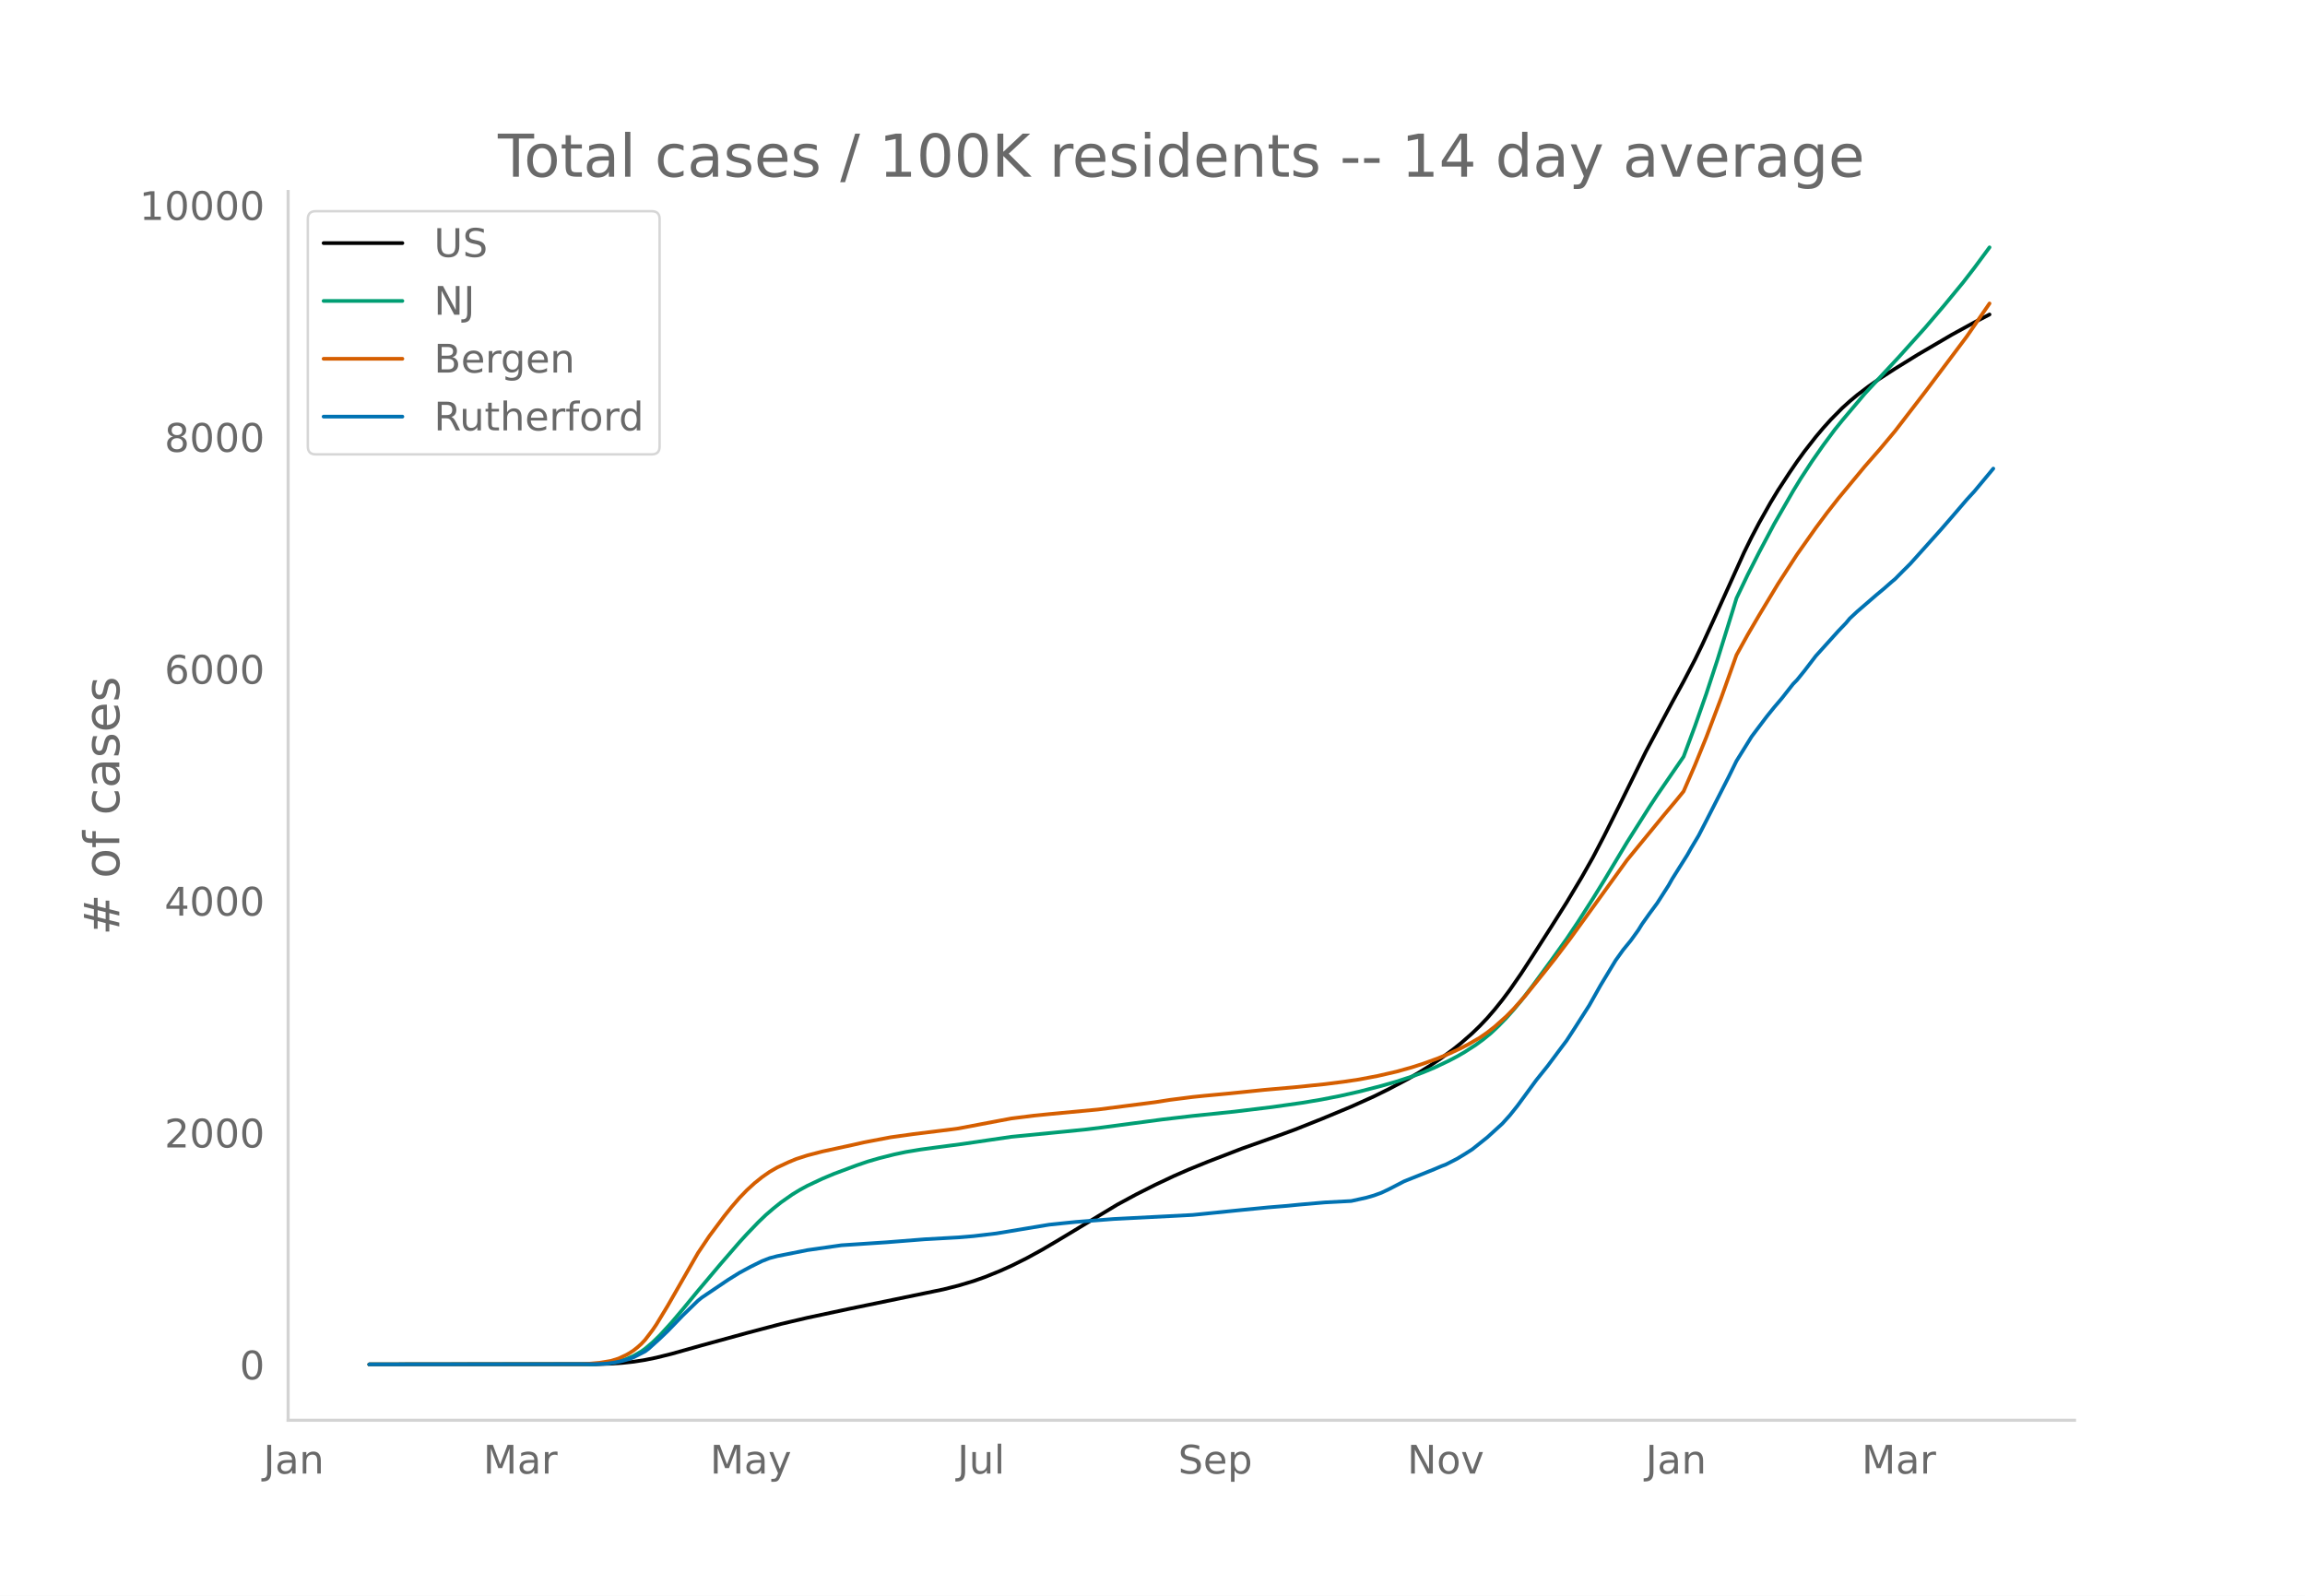
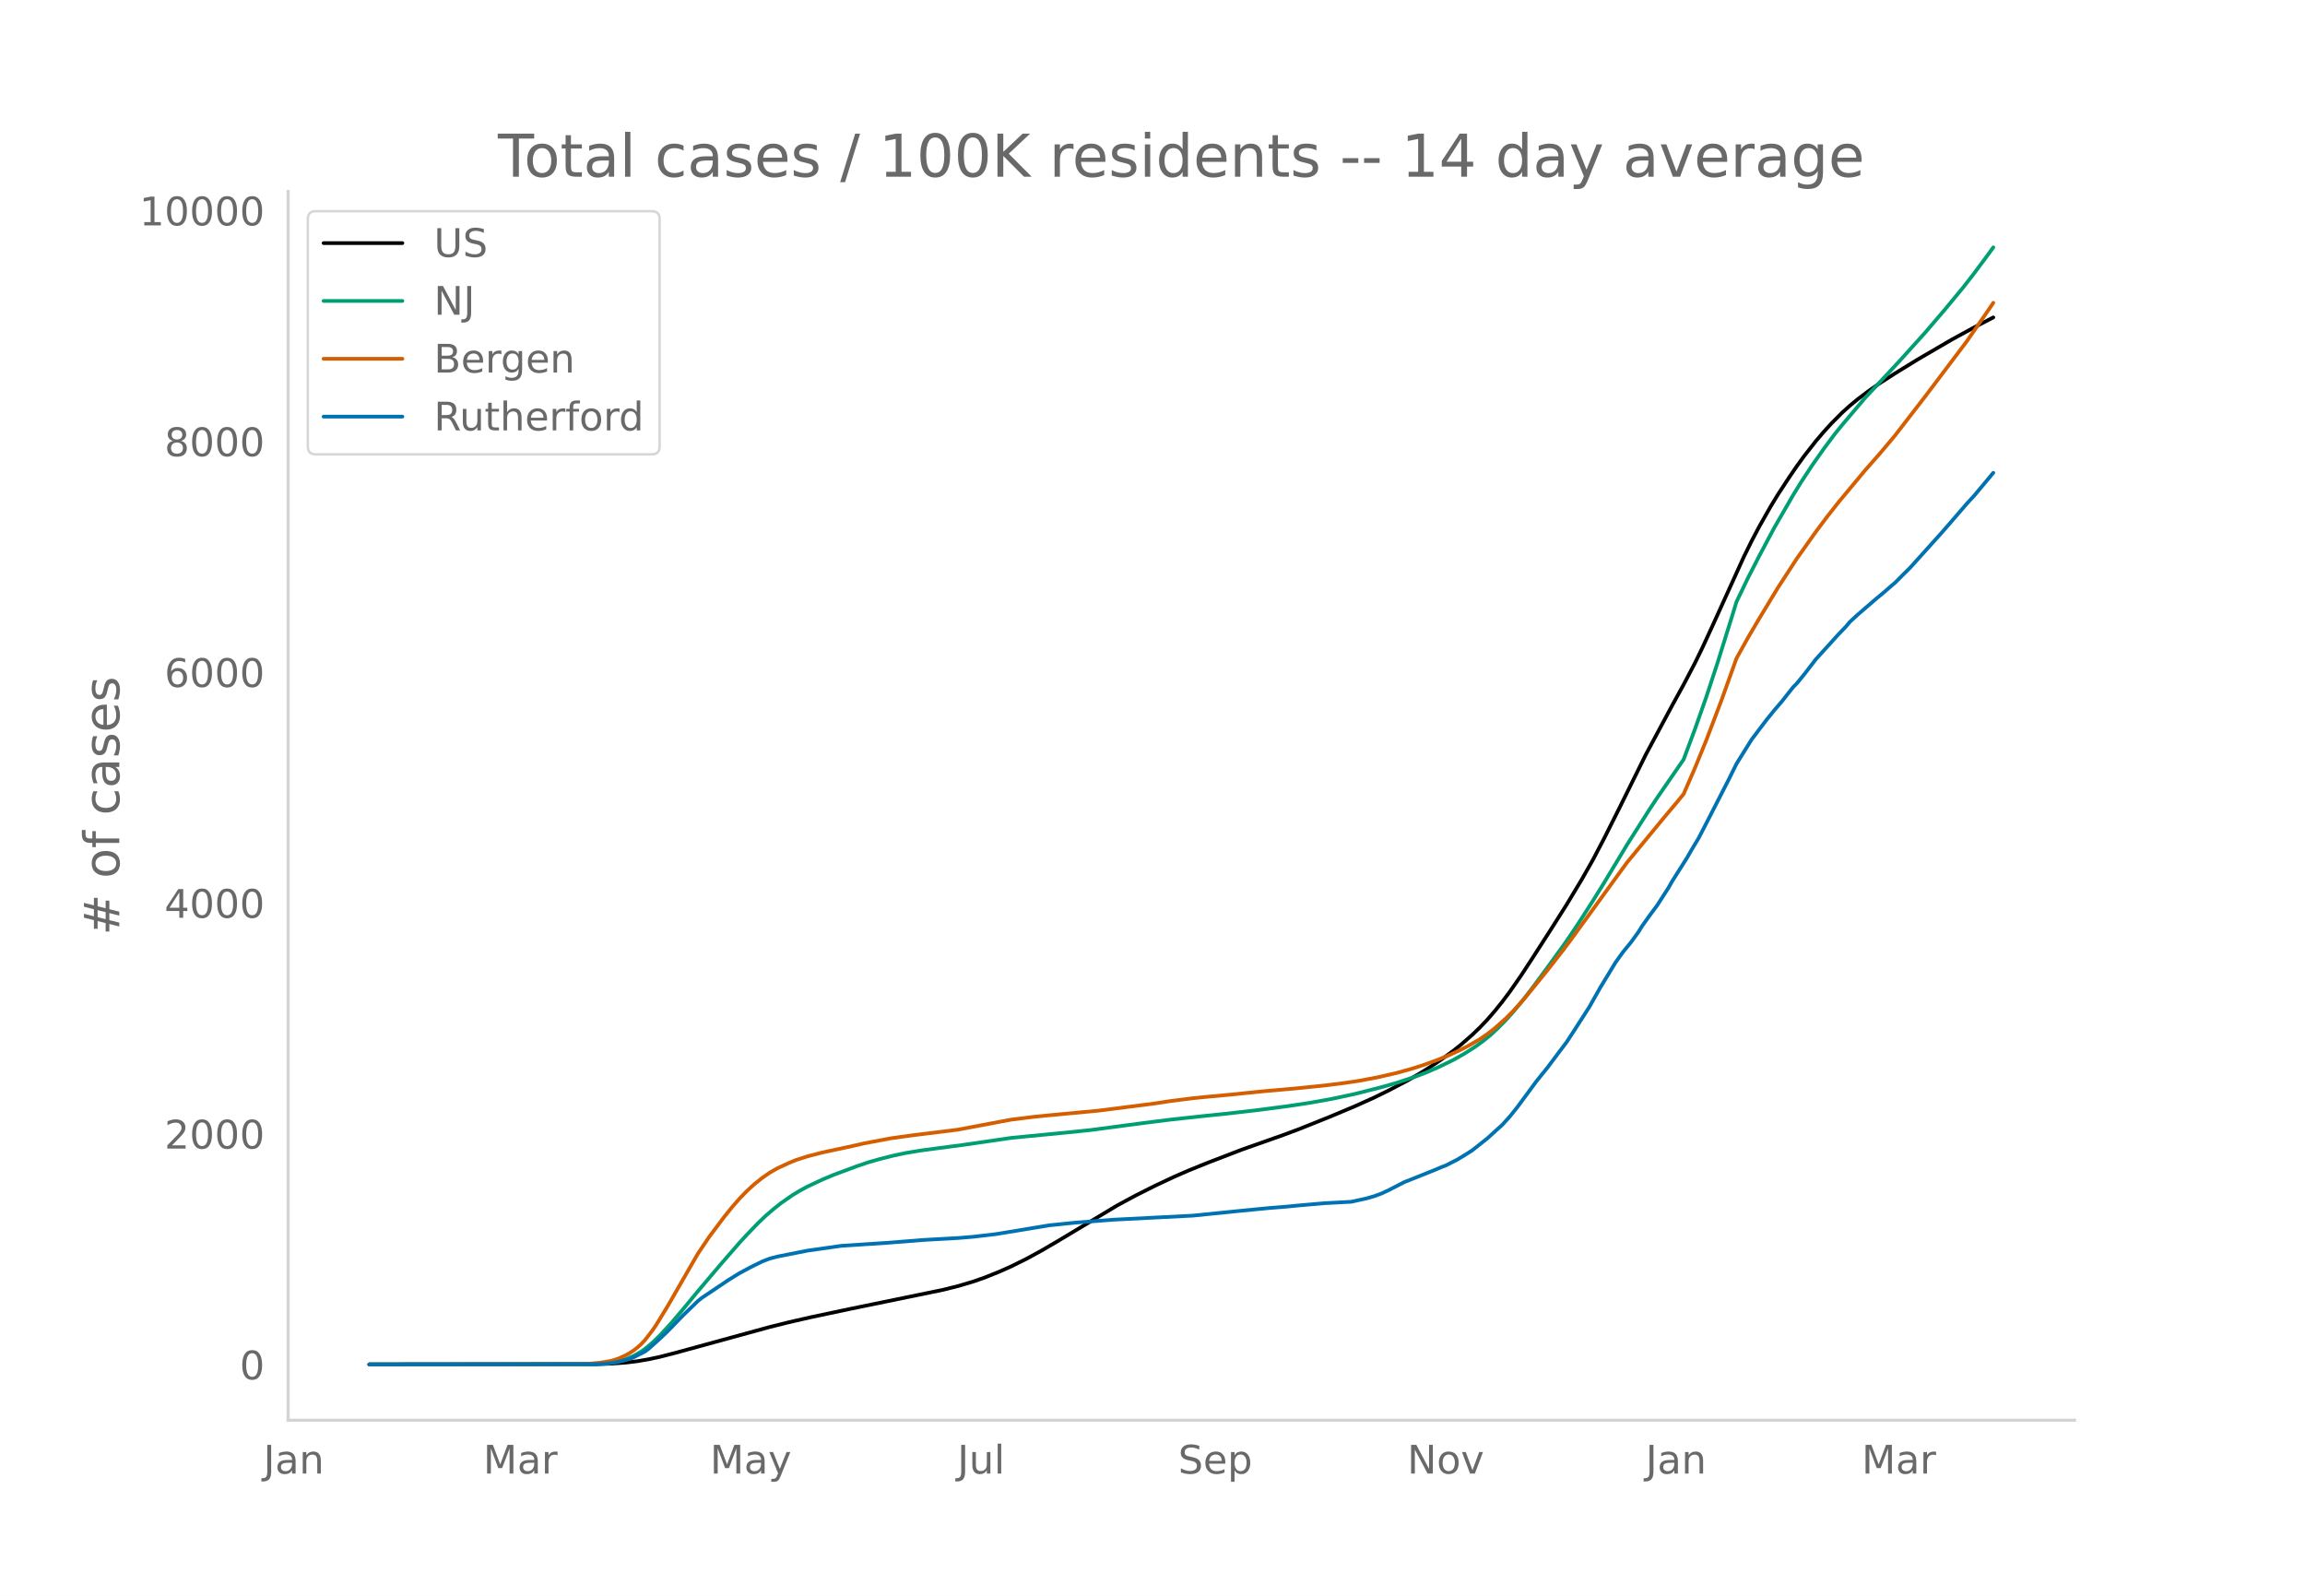
<svg xmlns="http://www.w3.org/2000/svg" xmlns:xlink="http://www.w3.org/1999/xlink" height="864" viewBox="0 0 936 648" width="1248">
  <defs>
    <style>*{stroke-linecap:butt;stroke-linejoin:round}</style>
  </defs>
  <g id="figure_1">
    <path d="M0 648h936V0H0z" style="fill:#fff" id="patch_1" />
    <g id="axes_1">
      <path d="M117 576.72h725.4V77.76H117z" style="fill:none" id="patch_2" />
-       <path clip-path="url(#p417560f331)" d="m149.973 554.04 92.017-.09 6.134-.2 4.6-.313 4.602-.493 4.6-.717 4.601-.94 6.135-1.522 12.269-3.447 18.403-5.046 13.803-3.653 10.735-2.523 16.87-3.6 38.34-7.916 6.135-1.545 6.134-1.842 4.601-1.62 6.134-2.488 4.601-2.07 6.135-3.052 6.134-3.358 6.135-3.603 24.538-14.8 7.668-4.149 7.668-3.872 7.668-3.62 6.134-2.683 7.668-3.12 13.803-5.331 15.336-5.444 6.134-2.249 10.736-4.27 12.269-5.101 9.201-4.143 6.135-3.03 7.668-4.048 4.6-2.67 4.602-2.874 4.6-3.11 4.601-3.377 3.068-2.451 4.6-4.036 3.068-2.964 3.067-3.231 3.067-3.55 3.067-3.825 3.068-4.108 4.6-6.646 4.601-7.063 7.668-11.99 6.135-9.733 6.134-10.234 4.601-8.14 4.6-8.826 6.135-12.28 10.736-21.818 10.735-20.095 4.6-8.417 4.602-8.815 3.067-6.32 4.6-10.045 12.27-27.146 3.067-6.238 3.067-5.836 4.601-8.164 3.067-5.064 4.601-7.056 3.067-4.507 3.068-4.234 4.6-5.89 3.068-3.64 3.067-3.399 4.6-4.65 3.068-2.772 3.067-2.56 4.601-3.491 4.6-3.216 6.135-3.959 9.202-5.686 13.803-8.082 9.201-5.046 6.135-3.187h0" style="fill:none;stroke:#000;stroke-linecap:round;stroke-width:1.5" id="line2d_1" />
-       <path clip-path="url(#p417560f331)" d="m149.973 554.04 90.483-.107 4.6-.23 3.068-.304 3.067-.591 3.068-.922 3.067-1.32 3.067-1.768 1.534-1.098 3.067-2.59 3.067-2.99 4.6-5.034 4.602-5.43 6.134-7.467 9.202-10.911 7.668-8.852 3.067-3.354 4.601-4.788 3.067-2.94 3.068-2.639 3.067-2.454 4.6-3.224 3.068-1.868 3.067-1.67 6.135-2.888 4.6-1.935 9.202-3.442 4.6-1.572 4.602-1.335 6.134-1.546 4.601-.974 6.135-1.02 7.668-1.03 9.201-1.207 19.937-2.922 21.47-2.098 9.203-.931 6.134-.756 24.538-3.262 12.269-1.427 16.87-1.736 15.336-1.857 12.269-1.74 7.668-1.285 7.668-1.495 7.668-1.73 9.202-2.364 6.134-1.766 6.135-2.003 4.6-1.7 4.601-1.922 6.135-2.927 3.067-1.615 3.067-1.773 4.601-2.967 3.067-2.257 3.067-2.511 3.068-2.897 3.067-3.15 3.067-3.44 3.067-3.69 4.601-5.976 7.668-10.466 6.135-8.565 4.6-6.865 6.135-9.583 4.6-7.446 9.203-15.343 9.201-14.54 3.068-4.663 10.735-15.626 4.6-12.374 4.602-13.109 4.6-14.05 6.135-19.749 1.533-5.042 4.601-9.62 4.601-9.026 6.135-11.573 7.668-13.33 3.067-5.016 4.6-7.048 4.602-6.577 4.6-6.209 3.068-3.802 4.6-5.453 4.601-5.455 7.668-8.251 6.135-6.601 10.735-11.959 7.668-8.997 7.668-9.31 4.601-5.952 6.135-8.303h0" style="fill:none;stroke:#009e73;stroke-linecap:round;stroke-width:1.5" id="line2d_2" />
-       <path clip-path="url(#p417560f331)" d="m149.973 554.04 85.882-.099 3.067-.154 4.601-.415 4.601-.76 3.067-.967 3.068-1.423 1.533-.873 1.534-1.02 1.533-1.212 1.534-1.371 1.534-1.632 3.067-4.015 1.533-2.256 4.601-7.584 12.27-21.41 4.6-6.857 6.135-8.216 3.067-3.809 3.067-3.548 3.067-3.175 3.067-2.806 3.068-2.459 3.067-2.142 3.067-1.77 4.601-2.148 3.067-1.278 4.601-1.482 6.135-1.592 6.134-1.32 6.134-1.333 4.601-1.047 10.736-2.049 9.201-1.286 15.336-1.896 3.068-.411 16.87-3.198 4.6-.858 9.202-1.149 6.134-.616 19.937-1.876 23.005-2.952 6.134-.956 9.202-1.169 4.6-.473 10.736-1.002 13.803-1.415 12.268-1.07 12.27-1.257 7.667-.97 6.135-.91 7.668-1.451 7.668-1.76 6.135-1.715 4.6-1.474 6.135-2.227 4.6-1.93 4.602-2.131 3.067-1.6 4.6-2.662 3.068-2.111 3.067-2.403 4.6-4.108 3.068-3.123 4.601-5.154 7.668-9.5 4.6-5.808 6.135-8.097 23.005-31.803 15.336-18.708 4.6-5.485 3.068-3.769 4.6-10.617 4.602-11.327 6.134-16.209 6.134-17.204 4.601-8.316 4.601-7.861 7.668-12.719 7.668-11.855 7.668-10.855 4.601-6.182 4.601-5.875 10.735-12.956 6.135-7.011 6.134-7.33 12.27-15.96 16.869-22.465 9.202-13.37h0" style="fill:none;stroke:#d55e00;stroke-linecap:round;stroke-width:1.5" id="line2d_3" />
-       <path clip-path="url(#p417560f331)" d="m149.973 554.04 92.017-.11 4.6-.22 3.068-.442 3.067-.643 3.067-.863 1.534-.625 4.6-2.37 1.534-1.158 4.601-4.17 3.067-2.94 6.135-6.358 6.134-5.953 1.534-1.25 10.735-7.239 4.601-2.866 4.6-2.48 4.602-2.279 3.067-1.194 3.067-.808 12.27-2.444 13.802-1.966 18.403-1.213 15.336-1.212 13.803-.772 6.134-.515 9.202-1.084 21.47-3.564 4.601-.478 6.135-.625 15.336-1.194 32.206-1.654 19.937-2.02 10.735-1.048 7.668-.625 4.601-.459 10.735-.937 10.736-.57 6.134-1.36 3.067-.881 3.068-1.121 3.067-1.452 6.134-3.178 12.27-4.924 3.066-1.305 1.534-.57 4.6-2.351 3.068-1.856 3.067-1.948 6.135-4.887 6.134-5.586 3.068-3.399 3.067-3.84 7.668-10.455 4.6-5.732 4.602-6.174 3.067-4.079 3.067-4.704 6.134-9.59 4.601-8.177 6.135-10.142 3.067-4.281 3.067-3.749 3.067-4.244 1.534-2.48 3.067-4.318 3.068-4.153 4.6-7.184 1.534-2.72 6.134-9.737 1.534-2.72 3.067-5.144 3.068-5.953 4.6-9.022 4.601-9.021 3.067-6.248 6.135-9.885 3.067-4.079 3.067-4.06 3.068-3.804 3.067-3.6 4.6-5.844 1.534-1.561 3.068-3.785 4.6-6.009 9.202-10.197 3.067-3.197 1.534-1.856 3.067-2.848 7.668-6.633 3.067-2.554 3.068-2.7 1.533-1.287 3.068-3.105 3.067-3.05 12.269-13.67 4.6-5.292 6.135-7.147 3.067-3.344 7.668-9.224h0" style="fill:none;stroke:#0072b2;stroke-linecap:round;stroke-width:1.5" id="line2d_4" />
+       <path clip-path="url(#pe8bd6a40c0)" d="m149.973 554.04 92.017-.09 6.134-.199 6.135-.453 4.6-.56 4.601-.796 4.601-.995 6.135-1.577 38.34-10.506 7.668-1.908 9.202-2.106 15.336-3.249 38.34-7.877 6.135-1.538 6.134-1.833 4.601-1.614 6.134-2.475 4.601-2.06 6.135-3.038 6.134-3.343 6.135-3.586 24.538-14.73 7.668-4.13 7.668-3.853 7.668-3.604 6.134-2.67 7.668-3.104 13.803-5.307 16.87-5.955 6.134-2.293 12.269-4.902 10.735-4.502 7.668-3.456 6.135-3.014 7.668-4.03 4.6-2.657 4.602-2.861 4.6-3.095 4.601-3.361 3.068-2.44 4.6-4.017 3.068-2.95 3.067-3.216 3.067-3.533 3.067-3.807 3.068-4.088 4.6-6.615 4.601-7.03 7.668-11.934 6.135-9.687 6.134-10.186 4.601-8.102 4.6-8.784 6.135-12.221 10.736-21.716 10.735-20.001 4.6-8.378 4.602-8.772 3.067-6.29 4.6-9.998 12.27-27.02 3.067-6.208 3.067-5.808 4.601-8.126 3.067-5.04 4.601-7.023 3.067-4.485 3.068-4.215 4.6-5.862 3.068-3.623 3.067-3.382 4.6-4.63 3.068-2.758 3.067-2.547 4.601-3.476 4.6-3.2 6.135-3.94 9.202-5.66 13.803-8.044 9.201-5.022 7.668-3.993h0" style="fill:none;stroke:#000;stroke-linecap:round;stroke-width:1.5" id="line2d_1" />
+       <path clip-path="url(#pe8bd6a40c0)" d="m149.973 554.04 90.483-.106 4.6-.229 3.068-.303 3.067-.589 3.068-.917 3.067-1.314 3.067-1.76 1.534-1.092 3.067-2.577 3.067-2.977 4.6-5.01 4.602-5.405 6.134-7.432 9.202-10.86 7.668-8.81 3.067-3.338 4.601-4.765 3.067-2.927 3.068-2.626 3.067-2.442 4.6-3.209 3.068-1.86 3.067-1.66 6.135-2.876 4.6-1.926 9.202-3.426 4.6-1.564 4.602-1.329 6.134-1.538 4.601-.97 6.135-1.016 7.668-1.025 9.201-1.201 19.937-2.908 23.005-2.227 9.201-.953 9.202-1.22 12.269-1.63 10.735-1.356 12.27-1.339 10.734-1.102 12.27-1.416 12.268-1.6 9.202-1.379 9.202-1.658 9.201-1.977 10.736-2.727 6.134-1.758 7.668-2.538 4.601-1.759 4.6-2.007 6.135-2.984 4.601-2.595 4.601-2.953 3.067-2.247 3.067-2.499 3.068-2.883 3.067-3.136 3.067-3.424 3.067-3.673 4.601-5.947 7.668-10.417 6.135-8.524 4.6-6.833 6.135-9.538 4.6-7.411 9.203-15.27 9.201-14.473 3.068-4.64 10.735-15.553 4.6-12.316 4.602-13.047 4.6-13.985 6.135-19.655 1.533-5.018 4.601-9.574 4.601-8.985 6.135-11.518 7.668-13.268 3.067-4.992 4.6-7.014 4.602-6.547 4.6-6.179 3.068-3.785 4.6-5.427 4.601-5.43 7.668-8.212 6.135-6.57 10.735-11.902 7.668-8.955 7.668-9.266 4.601-5.924 6.135-8.264 1.533-2.134h0" style="fill:none;stroke:#009e73;stroke-linecap:round;stroke-width:1.5" id="line2d_2" />
+       <path clip-path="url(#pe8bd6a40c0)" d="m149.973 554.04 85.882-.098 3.067-.154 4.601-.413 4.601-.756 3.067-.963 3.068-1.416 1.533-.87 1.534-1.013 1.533-1.207 1.534-1.365 1.534-1.625 3.067-3.995 1.533-2.246 4.601-7.548 12.27-21.31 4.6-6.824 6.135-8.178 3.067-3.79 3.067-3.532 3.067-3.16 3.067-2.792 3.068-2.448 3.067-2.132 3.067-1.762 4.601-2.137 3.067-1.273 4.601-1.475 6.135-1.584 6.134-1.313 6.134-1.327 4.601-1.043 10.736-2.039 9.201-1.28 15.336-1.887 3.068-.41 16.87-3.183 4.6-.853 9.202-1.143 6.134-.614 19.937-1.867 23.005-2.938 6.134-.952 9.202-1.163 4.6-.471 10.736-.997 13.803-1.408 12.268-1.066 12.27-1.251 7.667-.964 6.135-.907 7.668-1.444 7.668-1.752 6.135-1.707 4.6-1.466 6.135-2.217 4.6-1.92 4.602-2.122 3.067-1.592 4.6-2.65 3.068-2.101 3.067-2.392 4.6-4.088 3.068-3.109 4.601-5.13 9.202-11.346 6.134-7.853 3.067-4.095 23.005-31.654 15.336-18.62 4.6-5.459 3.068-3.751 4.6-10.567 4.602-11.274 6.134-16.132 6.134-17.123 4.601-8.277 4.601-7.825 7.668-12.659 7.668-11.799 7.668-10.804 4.601-6.153 4.601-5.847 10.735-12.895 6.135-6.978 6.134-7.296 12.27-15.885 16.869-22.359 9.202-13.307 1.533-2.304h0" style="fill:none;stroke:#d55e00;stroke-linecap:round;stroke-width:1.5" id="line2d_3" />
+       <path clip-path="url(#pe8bd6a40c0)" d="m149.973 554.04 92.017-.11 4.6-.22 3.068-.438 3.067-.64 3.067-.86 1.534-.621 4.6-2.36 1.534-1.152 4.601-4.15 3.067-2.927 6.135-6.327 6.134-5.925 1.534-1.244 10.735-7.205 4.601-2.853 4.6-2.469 4.602-2.267 3.067-1.189 3.067-.805 12.27-2.432 13.802-1.957 18.403-1.206 15.336-1.207 13.803-.768 6.134-.513 9.202-1.078 21.47-3.548 4.601-.476 6.135-.621 15.336-1.19 32.206-1.645 19.937-2.012 10.735-1.042 7.668-.622 4.601-.457 10.735-.933 10.736-.567 6.134-1.353 3.067-.878 3.068-1.115 3.067-1.445 6.134-3.163 12.27-4.901 3.066-1.299 1.534-.567 4.6-2.34 3.068-1.848 3.067-1.938 6.135-4.864 6.134-5.56 3.068-3.383 3.067-3.822 7.668-10.405 4.6-5.706 4.602-6.145 3.067-4.06 3.067-4.681 6.134-9.546 4.601-8.138 6.135-10.094 3.067-4.261 3.067-3.731 3.067-4.224 1.534-2.47 3.067-4.297 3.068-4.133 4.6-7.15 1.534-2.706 6.134-9.693 1.534-2.706 3.067-5.12 3.068-5.926 4.6-8.979 4.601-8.979 3.067-6.218 6.135-9.838 3.067-4.06 3.067-4.042 3.068-3.785 3.067-3.584 4.6-5.816 1.534-1.554 3.068-3.767 4.6-5.98 9.202-10.15 3.067-3.182 1.534-1.847 3.067-2.834 7.668-6.602 3.067-2.542 3.068-2.688 1.533-1.28 3.068-3.09 3.067-3.036 12.269-13.606 4.6-5.267 6.135-7.114 3.067-3.328 7.668-9.18h0" style="fill:none;stroke:#0072b2;stroke-linecap:round;stroke-width:1.5" id="line2d_4" />
      <path d="M117 576.72V77.76" style="fill:none;stroke:#d3d3d3;stroke-linecap:square;stroke-linejoin:miter;stroke-width:1.25" id="patch_3" />
      <path d="M117 576.72h725.4" style="fill:none;stroke:#d3d3d3;stroke-linecap:square;stroke-linejoin:miter;stroke-width:1.25" id="patch_4" />
      <g id="matplotlib.axis_1">
        <g id="xtick_1">
          <g style="fill:#696969" transform="matrix(.16 0 0 -.16 106.968 598.378)" id="text_1">
            <defs>
              <path d="M9.813 72.906h9.859V5.078q0-13.187-5-19.14-5-5.954-16.094-5.954h-3.75v8.297h3.078q6.531 0 9.219 3.672Q9.813-4.39 9.813 5.078z" id="DejaVuSans-74" />
              <path d="M34.281 27.484q-10.89 0-15.093-2.484-4.204-2.484-4.204-8.5 0-4.781 3.157-7.594 3.156-2.797 8.562-2.797 7.485 0 12 5.297 4.516 5.297 4.516 14.078v2zm17.922 3.72V0H43.22v8.297Q40.14 3.328 35.547.953q-4.594-2.375-11.234-2.375-8.391 0-13.36 4.719Q6 8.016 6 15.922q0 9.219 6.172 13.906 6.187 4.688 18.437 4.688h12.61v.89q0 6.203-4.078 9.594-4.078 3.39-11.453 3.39-4.688 0-9.141-1.124-4.438-1.125-8.531-3.375v8.312q4.921 1.906 9.562 2.844 4.64.953 9.031.953 11.875 0 17.735-6.156 5.86-6.14 5.86-18.64z" id="DejaVuSans-97" />
              <path d="M54.89 33.016V0h-8.984v32.719q0 7.765-3.031 11.61-3.031 3.858-9.078 3.858-7.281 0-11.484-4.64-4.204-4.625-4.204-12.64V0H9.08v54.688h9.03v-8.5q3.235 4.937 7.594 7.374Q30.078 56 35.797 56q9.422 0 14.25-5.828 4.844-5.828 4.844-17.156z" id="DejaVuSans-110" />
            </defs>
            <use xlink:href="#DejaVuSans-74" />
            <use x="29.492" xlink:href="#DejaVuSans-97" />
            <use x="90.771" xlink:href="#DejaVuSans-110" />
          </g>
        </g>
        <g id="xtick_2">
          <g style="fill:#696969" transform="matrix(.16 0 0 -.16 196.224 598.378)" id="text_2">
            <defs>
              <path d="M9.813 72.906h14.703l18.593-49.61 18.703 49.61h14.704V0H66.89v64.016l-18.797-50h-9.907l-18.796 50V0H9.813z" id="DejaVuSans-77" />
              <path d="M41.11 46.297q-1.516.875-3.297 1.281Q36.03 48 33.89 48q-7.625 0-11.703-4.953-4.079-4.953-4.079-14.234V0H9.08v54.688h9.03v-8.5q2.844 4.984 7.375 7.39Q30.031 56 36.531 56q.922 0 2.047-.125 1.125-.11 2.484-.36z" id="DejaVuSans-114" />
            </defs>
            <use xlink:href="#DejaVuSans-77" />
            <use x="86.279" xlink:href="#DejaVuSans-97" />
            <use x="147.559" xlink:href="#DejaVuSans-114" />
          </g>
        </g>
        <g id="xtick_3">
          <g style="fill:#696969" transform="matrix(.16 0 0 -.16 288.328 598.378)" id="text_3">
            <defs>
              <path d="M32.172-5.078q-3.797-9.766-7.422-12.735-3.61-2.984-9.656-2.984H7.906v7.516h5.282q3.703 0 5.75 1.765Q21-9.766 23.483-3.219l1.61 4.094-22.11 53.813H12.5l17.094-42.766 17.093 42.766h9.516z" id="DejaVuSans-121" />
            </defs>
            <use xlink:href="#DejaVuSans-77" />
            <use x="86.279" xlink:href="#DejaVuSans-97" />
            <use x="147.559" xlink:href="#DejaVuSans-121" />
          </g>
        </g>
        <g id="xtick_4">
          <g style="fill:#696969" transform="matrix(.16 0 0 -.16 388.766 598.378)" id="text_4">
            <defs>
              <path d="M8.5 21.578v33.11h8.984V21.922q0-7.766 3.016-11.656 3.031-3.875 9.094-3.875 7.265 0 11.484 4.64 4.234 4.64 4.234 12.656v31h8.985V0h-8.984v8.406Q42.047 3.422 37.718 1q-4.313-2.422-10.032-2.422-9.421 0-14.312 5.86Q8.5 10.296 8.5 21.578zM31.11 56z" id="DejaVuSans-117" />
              <path d="M9.422 75.984h8.984V0H9.422z" id="DejaVuSans-108" />
            </defs>
            <use xlink:href="#DejaVuSans-74" />
            <use x="29.492" xlink:href="#DejaVuSans-117" />
            <use x="92.871" xlink:href="#DejaVuSans-108" />
          </g>
        </g>
        <g id="xtick_5">
          <g style="fill:#696969" transform="matrix(.16 0 0 -.16 478.423 598.378)" id="text_5">
            <defs>
              <path d="M53.516 70.516V60.89q-5.61 2.687-10.594 4-4.984 1.328-9.625 1.328-8.047 0-12.422-3.125t-4.375-8.89q0-4.845 2.906-7.313 2.907-2.453 11.016-3.97l5.953-1.218q11.031-2.11 16.281-7.406 5.25-5.297 5.25-14.172 0-10.61-7.11-16.078-7.093-5.469-20.812-5.469-5.172 0-11.015 1.172Q13.14.922 6.89 3.219v10.156q6-3.36 11.765-5.078 5.766-1.703 11.328-1.703 8.438 0 13.032 3.312 4.593 3.328 4.593 9.485 0 5.359-3.297 8.39-3.296 3.032-10.812 4.547L27.484 33.5q-11.03 2.188-15.968 6.875-4.922 4.688-4.922 13.047 0 9.672 6.812 15.234 6.813 5.563 18.766 5.563 5.14 0 10.453-.938 5.328-.922 10.89-2.765z" id="DejaVuSans-83" />
              <path d="M56.203 29.594v-4.39H14.891q.593-9.282 5.593-14.142 5-4.859 13.938-4.859 5.172 0 10.031 1.266 4.86 1.265 9.656 3.812v-8.5Q49.266.734 44.187-.344 39.11-1.422 33.892-1.422q-13.094 0-20.735 7.61-7.64 7.625-7.64 20.625 0 13.421 7.25 21.296Q20.016 56 32.328 56q11.031 0 17.453-7.11 6.422-7.093 6.422-19.296zm-8.984 2.64q-.094 7.36-4.125 11.75-4.032 4.407-10.672 4.407-7.516 0-12.031-4.25-4.516-4.25-5.203-11.97z" id="DejaVuSans-101" />
              <path d="M18.11 8.203v-29H9.077v75.484h9.031v-8.296q2.844 4.875 7.157 7.234Q29.594 56 35.594 56q9.968 0 16.187-7.906 6.235-7.907 6.235-20.797T51.78 6.484q-6.218-7.906-16.187-7.906-6 0-10.328 2.375-4.313 2.375-7.157 7.25zm30.578 19.094q0 9.906-4.079 15.547-4.078 5.64-11.203 5.64-7.14 0-11.218-5.64-4.079-5.64-4.079-15.547 0-9.906 4.078-15.547 4.079-5.64 11.22-5.64 7.124 0 11.202 5.64t4.078 15.547z" id="DejaVuSans-112" />
            </defs>
            <use xlink:href="#DejaVuSans-83" />
            <use x="63.477" xlink:href="#DejaVuSans-101" />
            <use x="125" xlink:href="#DejaVuSans-112" />
          </g>
        </g>
        <g id="xtick_6">
          <g style="fill:#696969" transform="matrix(.16 0 0 -.16 571.438 598.378)" id="text_6">
            <defs>
              <path d="M9.813 72.906h13.28l32.329-60.984v60.984h9.562V0h-13.28L19.39 60.984V0H9.813z" id="DejaVuSans-78" />
              <path d="M30.61 48.39q-7.22 0-11.422-5.64-4.204-5.64-4.204-15.453 0-9.813 4.172-15.453 4.188-5.64 11.453-5.64 7.188 0 11.375 5.655 4.203 5.672 4.203 15.438 0 9.719-4.203 15.406-4.187 5.688-11.375 5.688zm0 7.61q11.718 0 18.406-7.625 6.703-7.61 6.703-21.078 0-13.422-6.703-21.078-6.688-7.64-18.407-7.64-11.765 0-18.437 7.64-6.656 7.656-6.656 21.078 0 13.469 6.656 21.078Q18.844 56 30.609 56z" id="DejaVuSans-111" />
              <path d="M2.984 54.688H12.5L29.594 8.797l17.093 45.89h9.516L35.687 0H23.485z" id="DejaVuSans-118" />
            </defs>
            <use xlink:href="#DejaVuSans-78" />
            <use x="74.805" xlink:href="#DejaVuSans-111" />
            <use x="135.986" xlink:href="#DejaVuSans-118" />
          </g>
        </g>
        <g id="xtick_7">
          <g style="fill:#696969" transform="matrix(.16 0 0 -.16 668.271 598.378)" id="text_7">
            <use xlink:href="#DejaVuSans-74" />
            <use x="29.492" xlink:href="#DejaVuSans-97" />
            <use x="90.771" xlink:href="#DejaVuSans-110" />
          </g>
        </g>
        <g id="xtick_8">
          <g style="fill:#696969" transform="matrix(.16 0 0 -.16 755.993 598.378)" id="text_8">
            <use xlink:href="#DejaVuSans-77" />
            <use x="86.279" xlink:href="#DejaVuSans-97" />
            <use x="147.559" xlink:href="#DejaVuSans-114" />
          </g>
        </g>
      </g>
      <g id="matplotlib.axis_2">
        <g id="ytick_1">
          <g style="fill:#696969" transform="matrix(.16 0 0 -.16 97.32 560.119)" id="text_9">
            <defs>
              <path d="M31.781 66.406q-7.61 0-11.453-7.5Q16.5 51.422 16.5 36.375q0-14.984 3.828-22.484 3.844-7.5 11.453-7.5 7.672 0 11.5 7.5 3.844 7.5 3.844 22.484 0 15.047-3.844 22.531-3.828 7.5-11.5 7.5zm0 7.813q12.266 0 18.735-9.703 6.468-9.688 6.468-28.141 0-18.406-6.468-28.11-6.47-9.687-18.735-9.687-12.25 0-18.718 9.688-6.47 9.703-6.47 28.109 0 18.453 6.47 28.14Q19.53 74.22 31.78 74.22z" id="DejaVuSans-48" />
            </defs>
            <use xlink:href="#DejaVuSans-48" />
          </g>
        </g>
        <g id="ytick_2">
-           <g style="fill:#696969" transform="matrix(.16 0 0 -.16 66.78 465.956)" id="text_10">
+           <g style="fill:#696969" transform="matrix(.16 0 0 -.16 66.78 466.4)" id="text_10">
            <defs>
              <path d="M19.188 8.297h34.421V0H7.33v8.297q5.609 5.812 15.296 15.594 9.703 9.797 12.188 12.64 4.734 5.313 6.609 9 1.89 3.688 1.89 7.25 0 5.813-4.078 9.469-4.078 3.672-10.625 3.672-4.64 0-9.797-1.61-5.14-1.609-11-4.89v9.969Q13.767 71.78 18.938 73q5.188 1.219 9.485 1.219 11.328 0 18.062-5.672 6.735-5.656 6.735-15.125 0-4.5-1.688-8.531-1.672-4.016-6.125-9.485-1.218-1.422-7.765-8.187-6.532-6.766-18.453-18.922z" id="DejaVuSans-50" />
            </defs>
            <use xlink:href="#DejaVuSans-50" />
            <use x="63.623" xlink:href="#DejaVuSans-48" />
            <use x="127.246" xlink:href="#DejaVuSans-48" />
            <use x="190.869" xlink:href="#DejaVuSans-48" />
          </g>
        </g>
        <g id="ytick_3">
-           <g style="fill:#696969" transform="matrix(.16 0 0 -.16 66.78 371.794)" id="text_11">
+           <g style="fill:#696969" transform="matrix(.16 0 0 -.16 66.78 372.68)" id="text_11">
            <defs>
              <path d="M37.797 64.313 12.89 25.39h24.906zm-2.594 8.593H47.61V25.391h10.407v-8.203H47.609V0h-9.812v17.188H4.89v9.515z" id="DejaVuSans-52" />
            </defs>
            <use xlink:href="#DejaVuSans-52" />
            <use x="63.623" xlink:href="#DejaVuSans-48" />
            <use x="127.246" xlink:href="#DejaVuSans-48" />
            <use x="190.869" xlink:href="#DejaVuSans-48" />
          </g>
        </g>
        <g id="ytick_4">
-           <g style="fill:#696969" transform="matrix(.16 0 0 -.16 66.78 277.631)" id="text_12">
+           <g style="fill:#696969" transform="matrix(.16 0 0 -.16 66.78 278.96)" id="text_12">
            <defs>
              <path d="M33.016 40.375q-6.641 0-10.532-4.547-3.875-4.531-3.875-12.437 0-7.86 3.875-12.438 3.891-4.562 10.532-4.562 6.64 0 10.515 4.562 3.875 4.578 3.875 12.438 0 7.906-3.875 12.437-3.875 4.547-10.515 4.547zm19.578 30.922v-8.984q-3.719 1.75-7.5 2.671-3.782.938-7.5.938-9.766 0-14.922-6.594-5.14-6.594-5.875-19.922 2.875 4.25 7.219 6.516 4.359 2.266 9.578 2.266 10.984 0 17.36-6.672 6.374-6.657 6.374-18.125 0-11.235-6.64-18.032-6.641-6.78-17.672-6.78-12.657 0-19.344 9.687-6.688 9.703-6.688 28.109 0 17.281 8.204 27.563 8.203 10.28 22.015 10.28 3.719 0 7.5-.734t7.89-2.187z" id="DejaVuSans-54" />
            </defs>
            <use xlink:href="#DejaVuSans-54" />
            <use x="63.623" xlink:href="#DejaVuSans-48" />
            <use x="127.246" xlink:href="#DejaVuSans-48" />
            <use x="190.869" xlink:href="#DejaVuSans-48" />
          </g>
        </g>
        <g id="ytick_5">
-           <g style="fill:#696969" transform="matrix(.16 0 0 -.16 66.78 183.468)" id="text_13">
+           <g style="fill:#696969" transform="matrix(.16 0 0 -.16 66.78 185.24)" id="text_13">
            <defs>
              <path d="M31.781 34.625q-7.031 0-11.062-3.766-4.016-3.765-4.016-10.343 0-6.594 4.016-10.36Q24.75 6.391 31.78 6.391q7.032 0 11.078 3.78 4.063 3.798 4.063 10.345 0 6.578-4.031 10.343-4.016 3.766-11.11 3.766zm-9.86 4.188q-6.343 1.562-9.89 5.906Q8.5 49.079 8.5 55.329q0 8.733 6.219 13.812 6.234 5.078 17.062 5.078 10.89 0 17.094-5.078 6.203-5.079 6.203-13.813 0-6.25-3.547-10.61-3.531-4.343-9.828-5.906 7.125-1.656 11.094-6.5 3.984-4.828 3.984-11.796 0-10.61-6.468-16.282-6.47-5.656-18.532-5.656-12.047 0-18.531 5.656-6.469 5.672-6.469 16.282 0 6.968 4 11.797 4.016 4.843 11.14 6.5zM18.314 54.39q0-5.657 3.53-8.828 3.548-3.172 9.938-3.172 6.36 0 9.938 3.172 3.593 3.171 3.593 8.828 0 5.672-3.593 8.843-3.578 3.172-9.938 3.172-6.39 0-9.937-3.172-3.532-3.172-3.532-8.843z" id="DejaVuSans-56" />
            </defs>
            <use xlink:href="#DejaVuSans-56" />
            <use x="63.623" xlink:href="#DejaVuSans-48" />
            <use x="127.246" xlink:href="#DejaVuSans-48" />
            <use x="190.869" xlink:href="#DejaVuSans-48" />
          </g>
        </g>
        <g id="ytick_6">
-           <g style="fill:#696969" transform="matrix(.16 0 0 -.16 56.6 89.306)" id="text_14">
+           <g style="fill:#696969" transform="matrix(.16 0 0 -.16 56.6 91.52)" id="text_14">
            <defs>
              <path d="M12.406 8.297h16.11v55.625l-17.532-3.516v8.985l17.438 3.515h9.86V8.296H54.39V0H12.406z" id="DejaVuSans-49" />
            </defs>
            <use xlink:href="#DejaVuSans-49" />
            <use x="63.623" xlink:href="#DejaVuSans-48" />
            <use x="127.246" xlink:href="#DejaVuSans-48" />
            <use x="190.869" xlink:href="#DejaVuSans-48" />
            <use x="254.492" xlink:href="#DejaVuSans-48" />
          </g>
        </g>
        <g style="fill:#696969" transform="matrix(0 -.2 -.2 0 48.44 379.813)" id="text_15">
          <defs>
            <path d="M51.125 44H36.922l-4.11-16.313h14.313zm-7.328 27.781-5.078-20.265h14.265L58.11 71.78h7.813L60.89 51.516h15.234V44h-17.14l-4-16.313h15.53V20.22H53.079L48 0h-7.813l5.032 20.219H30.906L25.875 0h-7.86l5.079 20.219H7.719v7.468h17.187L29 44H13.281v7.516h17.625l4.985 20.265z" id="DejaVuSans-35" />
            <path d="M37.11 75.984V68.5h-8.594q-4.828 0-6.72-1.953-1.874-1.953-1.874-7.031v-4.828h14.797v-6.985H19.922V0H10.89v47.703H2.297v6.984h8.594V58.5q0 9.125 4.25 13.297 4.25 4.187 13.468 4.187z" id="DejaVuSans-102" />
            <path d="M48.781 52.594v-8.407q-3.812 2.11-7.64 3.157-3.828 1.047-7.735 1.047-8.75 0-13.593-5.547-4.829-5.532-4.829-15.547 0-10.016 4.829-15.563 4.843-5.53 13.593-5.53 3.907 0 7.735 1.046 3.828 1.047 7.64 3.156V2.094Q45.016.344 40.984-.531q-4.015-.89-8.562-.89-12.36 0-19.64 7.765-7.266 7.765-7.266 20.953 0 13.375 7.343 21.031Q20.22 56 33.016 56q4.14 0 8.093-.86 3.953-.843 7.672-2.546z" id="DejaVuSans-99" />
            <path d="M44.281 53.078v-8.5q-3.797 1.953-7.906 2.922-4.094.984-8.5.984-6.688 0-10.031-2.047-3.344-2.046-3.344-6.156 0-3.125 2.39-4.906 2.391-1.781 9.626-3.39l3.078-.688q9.562-2.047 13.593-5.781 4.032-3.735 4.032-10.422 0-7.625-6.032-12.078-6.03-4.438-16.578-4.438-4.39 0-9.156.86Q10.688.296 5.422 2v9.281q4.984-2.594 9.812-3.89 4.829-1.282 9.579-1.282 6.343 0 9.75 2.172 3.421 2.172 3.421 6.125 0 3.656-2.468 5.61-2.453 1.953-10.813 3.765l-3.125.735q-8.344 1.75-12.062 5.39-3.704 3.64-3.704 9.985 0 7.718 5.47 11.906Q16.75 56 26.811 56q4.97 0 9.36-.734 4.406-.72 8.11-2.188z" id="DejaVuSans-115" />
          </defs>
          <use xlink:href="#DejaVuSans-35" />
          <use x="83.789" xlink:href="#DejaVuSans-32" />
          <use x="115.576" xlink:href="#DejaVuSans-111" />
          <use x="176.758" xlink:href="#DejaVuSans-102" />
          <use x="211.963" xlink:href="#DejaVuSans-32" />
          <use x="243.75" xlink:href="#DejaVuSans-99" />
          <use x="298.73" xlink:href="#DejaVuSans-97" />
          <use x="360.01" xlink:href="#DejaVuSans-115" />
          <use x="412.109" xlink:href="#DejaVuSans-101" />
          <use x="473.633" xlink:href="#DejaVuSans-115" />
        </g>
      </g>
      <g style="fill:#696969" transform="matrix(.24 0 0 -.24 202.185 71.76)" id="text_16">
        <defs>
          <path d="M-.297 72.906h61.672v-8.312H35.5V0h-9.906v64.594H-.296z" id="DejaVuSans-84" />
          <path d="M18.313 70.219V54.688h18.5v-6.985h-18.5V18.016q0-6.688 1.828-8.594 1.828-1.906 7.453-1.906h9.218V0h-9.218q-10.407 0-14.36 3.875-3.953 3.89-3.953 14.14v29.688H2.687v6.984h6.594V70.22z" id="DejaVuSans-116" />
          <path d="M25.39 72.906h8.297L8.297-9.28H0z" id="DejaVuSans-47" />
          <path d="M9.813 72.906h9.859V42.094L52.39 72.906h12.703L28.906 38.922 67.672 0H54.688L19.672 35.11V0h-9.86z" id="DejaVuSans-75" />
          <path d="M9.422 54.688h8.984V0H9.422zm0 21.296h8.984v-11.39H9.422z" id="DejaVuSans-105" />
          <path d="M45.406 46.39v29.594h8.985V0h-8.985v8.203Q42.578 3.328 38.25.953q-4.313-2.375-10.375-2.375-9.906 0-16.14 7.906-6.22 7.922-6.22 20.813 0 12.89 6.22 20.797Q17.968 56 27.874 56q6.063 0 10.375-2.375 4.328-2.36 7.156-7.234zm-30.61-19.093q0-9.906 4.079-15.547 4.078-5.64 11.203-5.64 7.125 0 11.219 5.64 4.11 5.64 4.11 15.547 0 9.906-4.11 15.547-4.094 5.64-11.219 5.64-7.125 0-11.203-5.64-4.078-5.64-4.078-15.547z" id="DejaVuSans-100" />
          <path d="M4.89 31.39h26.313v-8H4.891z" id="DejaVuSans-45" />
          <path d="M45.406 27.984q0 9.766-4.031 15.125-4.016 5.375-11.297 5.375-7.219 0-11.25-5.375-4.031-5.359-4.031-15.125 0-9.718 4.031-15.093t11.25-5.375q7.281 0 11.297 5.375 4.031 5.375 4.031 15.093zm8.985-21.203q0-13.953-6.203-20.765Q42-20.797 29.203-20.797q-4.734 0-8.937.703-4.203.703-8.157 2.172v8.735q3.954-2.141 7.813-3.157 3.86-1.031 7.86-1.031 8.843 0 13.234 4.61 4.39 4.609 4.39 13.937v4.453q-2.781-4.844-7.125-7.234Q33.938 0 27.875 0 17.828 0 11.672 7.656q-6.156 7.672-6.156 20.328 0 12.688 6.156 20.344Q17.828 56 27.875 56q6.063 0 10.406-2.39 4.344-2.391 7.125-7.22v8.297h8.985z" id="DejaVuSans-103" />
        </defs>
        <use xlink:href="#DejaVuSans-84" />
        <use x="44.084" xlink:href="#DejaVuSans-111" />
        <use x="105.266" xlink:href="#DejaVuSans-116" />
        <use x="144.475" xlink:href="#DejaVuSans-97" />
        <use x="205.754" xlink:href="#DejaVuSans-108" />
        <use x="233.537" xlink:href="#DejaVuSans-32" />
        <use x="265.324" xlink:href="#DejaVuSans-99" />
        <use x="320.305" xlink:href="#DejaVuSans-97" />
        <use x="381.584" xlink:href="#DejaVuSans-115" />
        <use x="433.684" xlink:href="#DejaVuSans-101" />
        <use x="495.207" xlink:href="#DejaVuSans-115" />
        <use x="547.307" xlink:href="#DejaVuSans-32" />
        <use x="579.094" xlink:href="#DejaVuSans-47" />
        <use x="612.785" xlink:href="#DejaVuSans-32" />
        <use x="644.572" xlink:href="#DejaVuSans-49" />
        <use x="708.195" xlink:href="#DejaVuSans-48" />
        <use x="771.818" xlink:href="#DejaVuSans-48" />
        <use x="835.441" xlink:href="#DejaVuSans-75" />
        <use x="901.018" xlink:href="#DejaVuSans-32" />
        <use x="932.805" xlink:href="#DejaVuSans-114" />
        <use x="971.668" xlink:href="#DejaVuSans-101" />
        <use x="1033.191" xlink:href="#DejaVuSans-115" />
        <use x="1085.291" xlink:href="#DejaVuSans-105" />
        <use x="1113.074" xlink:href="#DejaVuSans-100" />
        <use x="1176.551" xlink:href="#DejaVuSans-101" />
        <use x="1238.074" xlink:href="#DejaVuSans-110" />
        <use x="1301.453" xlink:href="#DejaVuSans-116" />
        <use x="1340.662" xlink:href="#DejaVuSans-115" />
        <use x="1392.762" xlink:href="#DejaVuSans-32" />
        <use x="1424.549" xlink:href="#DejaVuSans-45" />
        <use x="1460.633" xlink:href="#DejaVuSans-45" />
        <use x="1496.717" xlink:href="#DejaVuSans-32" />
        <use x="1528.504" xlink:href="#DejaVuSans-49" />
        <use x="1592.127" xlink:href="#DejaVuSans-52" />
        <use x="1655.75" xlink:href="#DejaVuSans-32" />
        <use x="1687.537" xlink:href="#DejaVuSans-100" />
        <use x="1751.014" xlink:href="#DejaVuSans-97" />
        <use x="1812.293" xlink:href="#DejaVuSans-121" />
        <use x="1871.473" xlink:href="#DejaVuSans-32" />
        <use x="1903.26" xlink:href="#DejaVuSans-97" />
        <use x="1964.539" xlink:href="#DejaVuSans-118" />
        <use x="2023.719" xlink:href="#DejaVuSans-101" />
        <use x="2085.242" xlink:href="#DejaVuSans-114" />
        <use x="2126.355" xlink:href="#DejaVuSans-97" />
        <use x="2187.635" xlink:href="#DejaVuSans-103" />
        <use x="2251.111" xlink:href="#DejaVuSans-101" />
      </g>
      <g id="legend_1">
        <path d="M128.2 184.5h136.45q3.2 0 3.2-3.2V88.96q0-3.2-3.2-3.2H128.2q-3.2 0-3.2 3.2v92.34q0 3.2 3.2 3.2z" style="fill:none;opacity:.8;stroke:#ccc;stroke-linejoin:miter" id="patch_5" />
        <path d="M131.4 98.718h32" style="fill:none;stroke:#000;stroke-linecap:round;stroke-width:1.5" id="line2d_5" />
        <g style="fill:#696969" transform="matrix(.16 0 0 -.16 176.2 104.317)" id="text_17">
          <defs>
            <path d="M8.688 72.906h9.921V28.61q0-11.718 4.235-16.875 4.25-5.14 13.781-5.14 9.469 0 13.719 5.14 4.25 5.157 4.25 16.875v44.297H64.5V27.391q0-14.25-7.063-21.532-7.046-7.28-20.812-7.28-13.828 0-20.89 7.28-7.047 7.282-7.047 21.532z" id="DejaVuSans-85" />
          </defs>
          <use xlink:href="#DejaVuSans-85" />
          <use x="73.193" xlink:href="#DejaVuSans-83" />
        </g>
        <path d="M131.4 122.203h32" style="fill:none;stroke:#009e73;stroke-linecap:round;stroke-width:1.5" id="line2d_7" />
        <g style="fill:#696969" transform="matrix(.16 0 0 -.16 176.2 127.802)" id="text_18">
          <use xlink:href="#DejaVuSans-78" />
          <use x="74.805" xlink:href="#DejaVuSans-74" />
        </g>
        <path d="M131.4 145.688h32" style="fill:none;stroke:#d55e00;stroke-linecap:round;stroke-width:1.5" id="line2d_9" />
        <g style="fill:#696969" transform="matrix(.16 0 0 -.16 176.2 151.287)" id="text_19">
          <defs>
            <path d="M19.672 34.813V8.108H35.5q7.953 0 11.781 3.297 3.844 3.297 3.844 10.078 0 6.844-3.844 10.078-3.828 3.25-11.781 3.25zm0 29.984V42.828h14.61q7.218 0 10.75 2.703 3.546 2.719 3.546 8.282 0 5.515-3.547 8.25-3.531 2.734-10.75 2.734zm-9.86 8.11h25.204q11.28 0 17.375-4.688Q58.5 63.53 58.5 54.89q0-6.703-3.125-10.657-3.125-3.953-9.188-4.922 7.282-1.562 11.313-6.53 4.031-4.954 4.031-12.376 0-9.765-6.64-15.093Q48.25 0 35.984 0H9.812z" id="DejaVuSans-66" />
          </defs>
          <use xlink:href="#DejaVuSans-66" />
          <use x="68.604" xlink:href="#DejaVuSans-101" />
          <use x="130.127" xlink:href="#DejaVuSans-114" />
          <use x="169.49" xlink:href="#DejaVuSans-103" />
          <use x="232.967" xlink:href="#DejaVuSans-101" />
          <use x="294.49" xlink:href="#DejaVuSans-110" />
        </g>
        <path d="M131.4 169.173h32" style="fill:none;stroke:#0072b2;stroke-linecap:round;stroke-width:1.5" id="line2d_11" />
        <g style="fill:#696969" transform="matrix(.16 0 0 -.16 176.2 174.773)" id="text_20">
          <defs>
            <path d="M44.39 34.188q3.172-1.079 6.172-4.594 3-3.516 6.032-9.672L66.609 0H56l-9.313 18.703q-3.624 7.328-7.015 9.719-3.39 2.39-9.25 2.39h-10.75V0h-9.86v72.906h22.266q12.5 0 18.656-5.234 6.157-5.219 6.157-15.766 0-6.89-3.203-11.437-3.204-4.532-9.297-6.282zM19.673 64.797V38.922h12.406q7.125 0 10.766 3.297 3.64 3.297 3.64 9.687 0 6.39-3.64 9.64-3.64 3.25-10.766 3.25z" id="DejaVuSans-82" />
            <path d="M54.89 33.016V0h-8.984v32.719q0 7.765-3.031 11.61-3.031 3.858-9.078 3.858-7.281 0-11.484-4.64-4.204-4.625-4.204-12.64V0H9.08v75.984h9.03V46.188q3.235 4.937 7.594 7.374Q30.078 56 35.797 56q9.422 0 14.25-5.828 4.844-5.828 4.844-17.156z" id="DejaVuSans-104" />
          </defs>
          <use xlink:href="#DejaVuSans-82" />
          <use x="64.982" xlink:href="#DejaVuSans-117" />
          <use x="128.361" xlink:href="#DejaVuSans-116" />
          <use x="167.57" xlink:href="#DejaVuSans-104" />
          <use x="230.949" xlink:href="#DejaVuSans-101" />
          <use x="292.473" xlink:href="#DejaVuSans-114" />
          <use x="333.586" xlink:href="#DejaVuSans-102" />
          <use x="368.791" xlink:href="#DejaVuSans-111" />
          <use x="429.973" xlink:href="#DejaVuSans-114" />
          <use x="469.336" xlink:href="#DejaVuSans-100" />
        </g>
      </g>
    </g>
  </g>
  <defs>
-     <clipPath id="p417560f331">
+     <clipPath id="pe8bd6a40c0">
      <path d="M117 77.76h725.4v498.96H117z" />
    </clipPath>
  </defs>
</svg>
